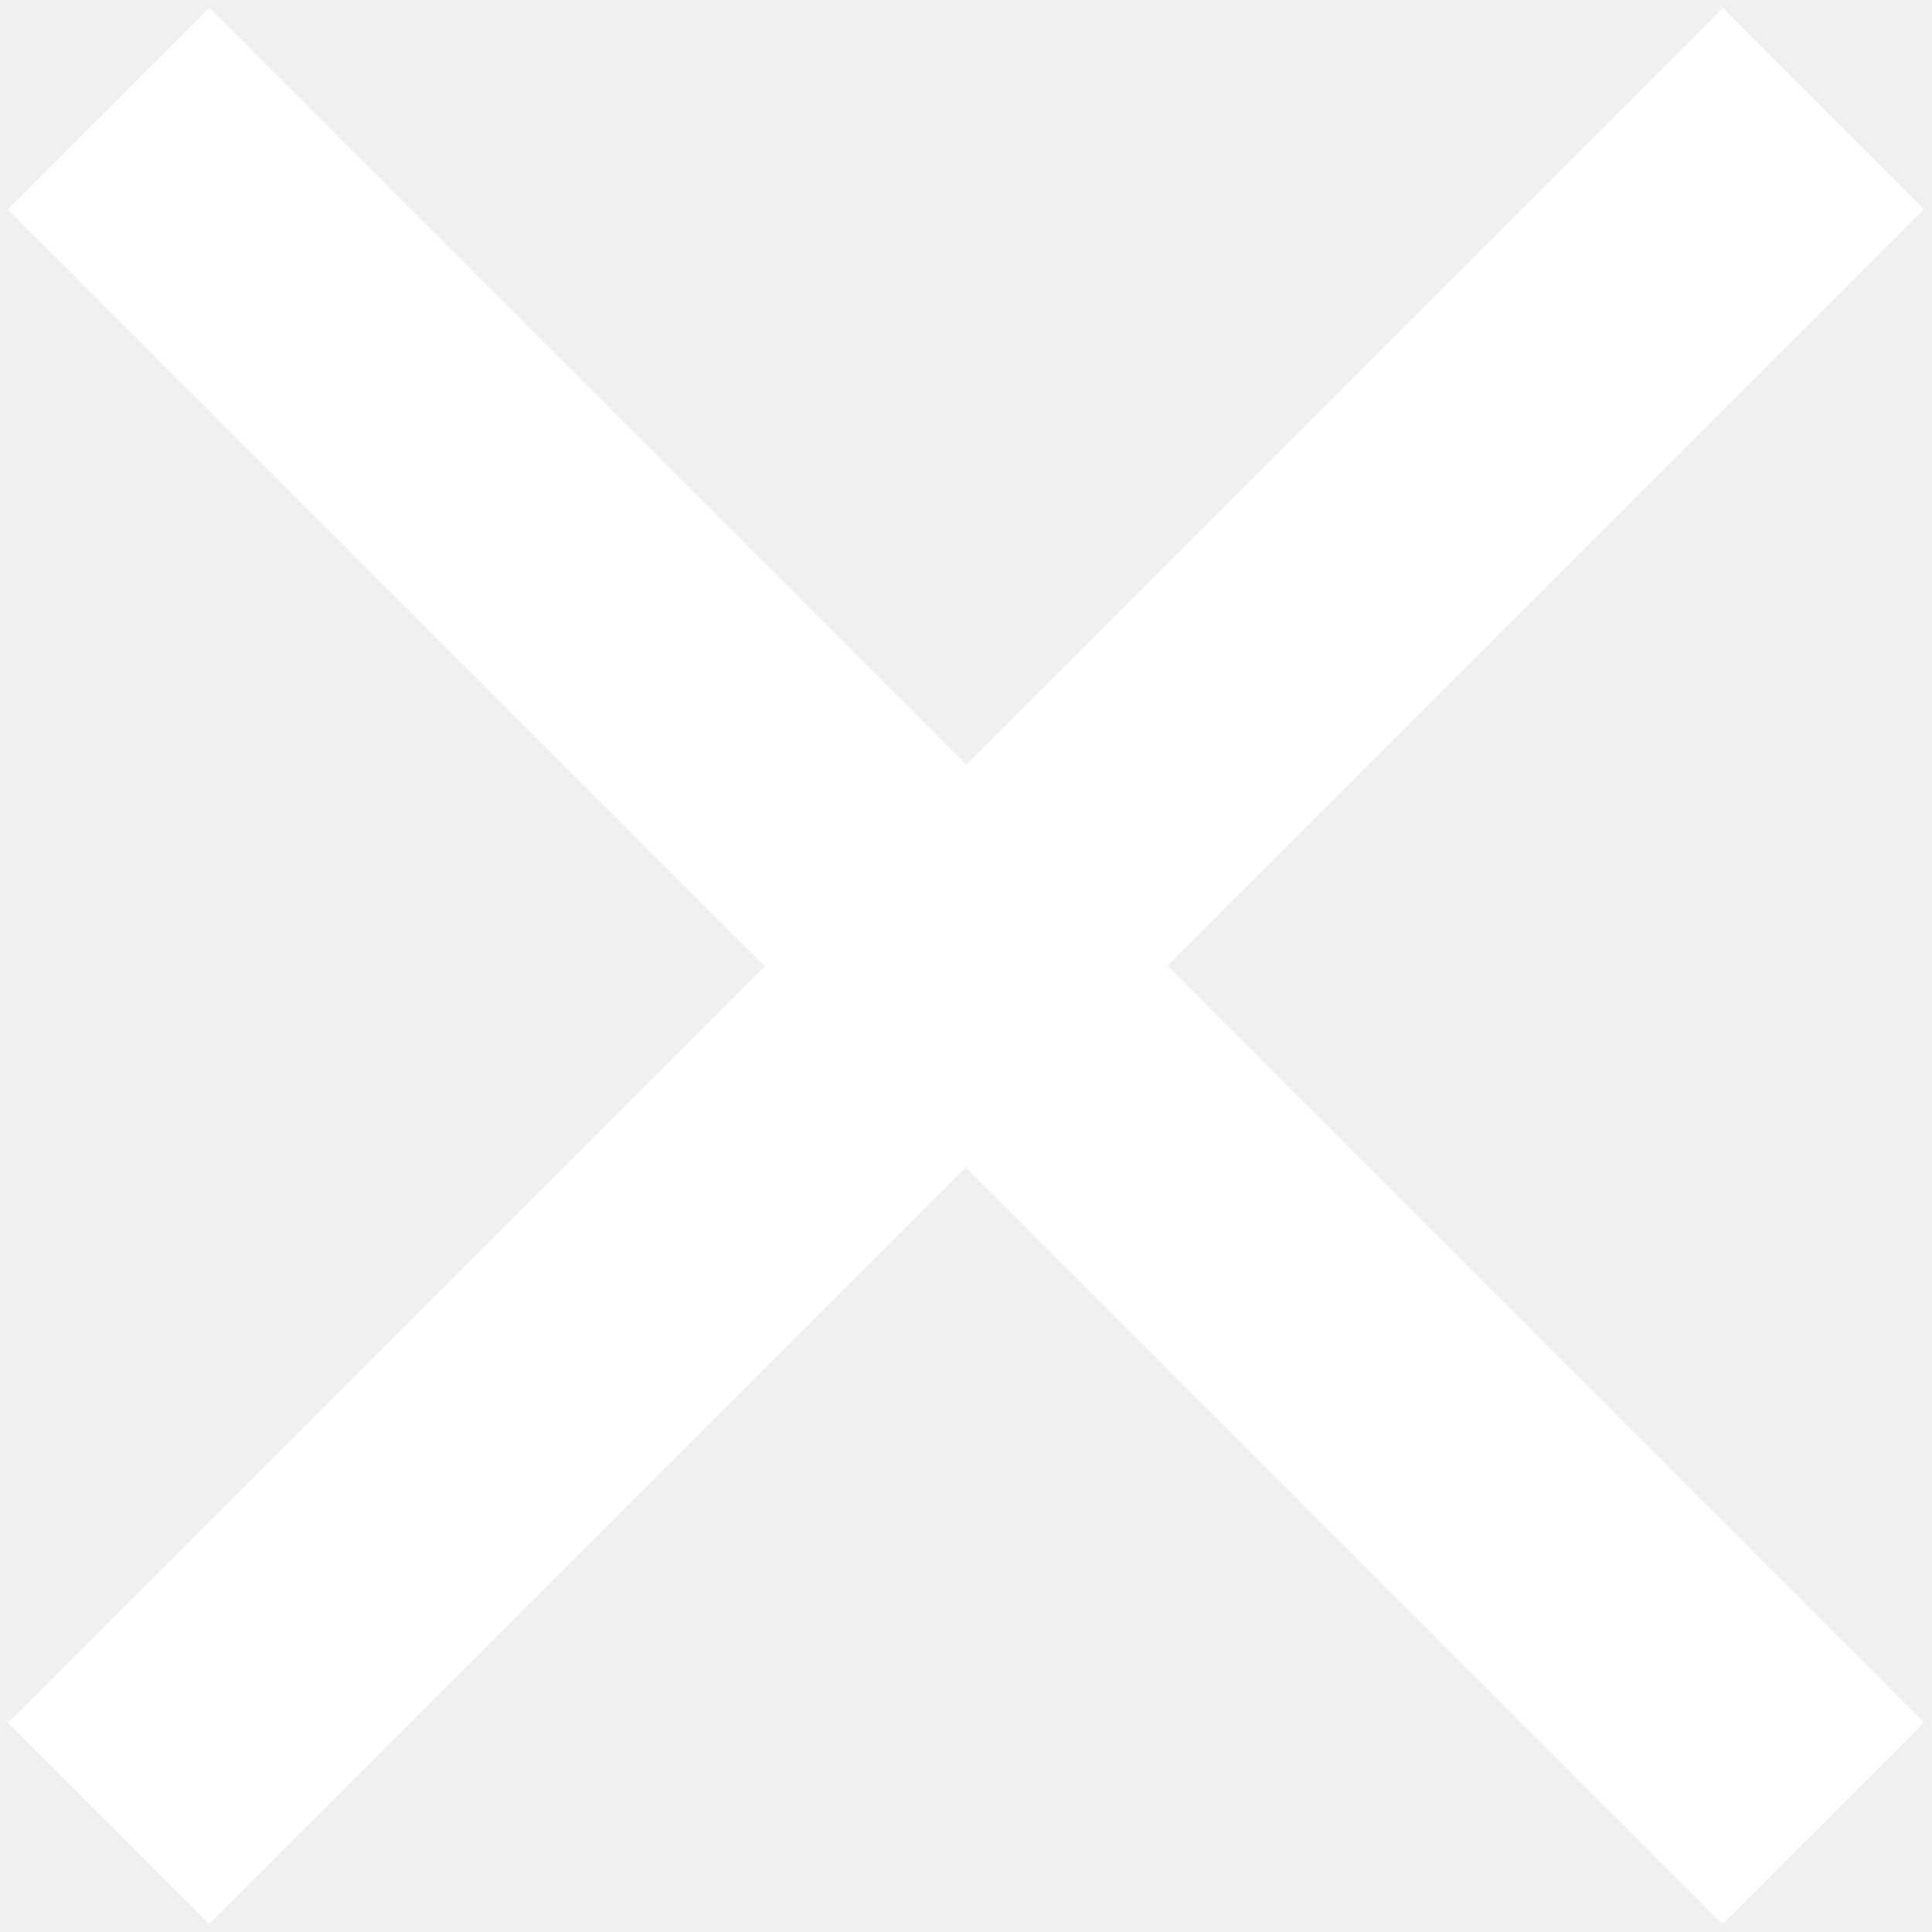
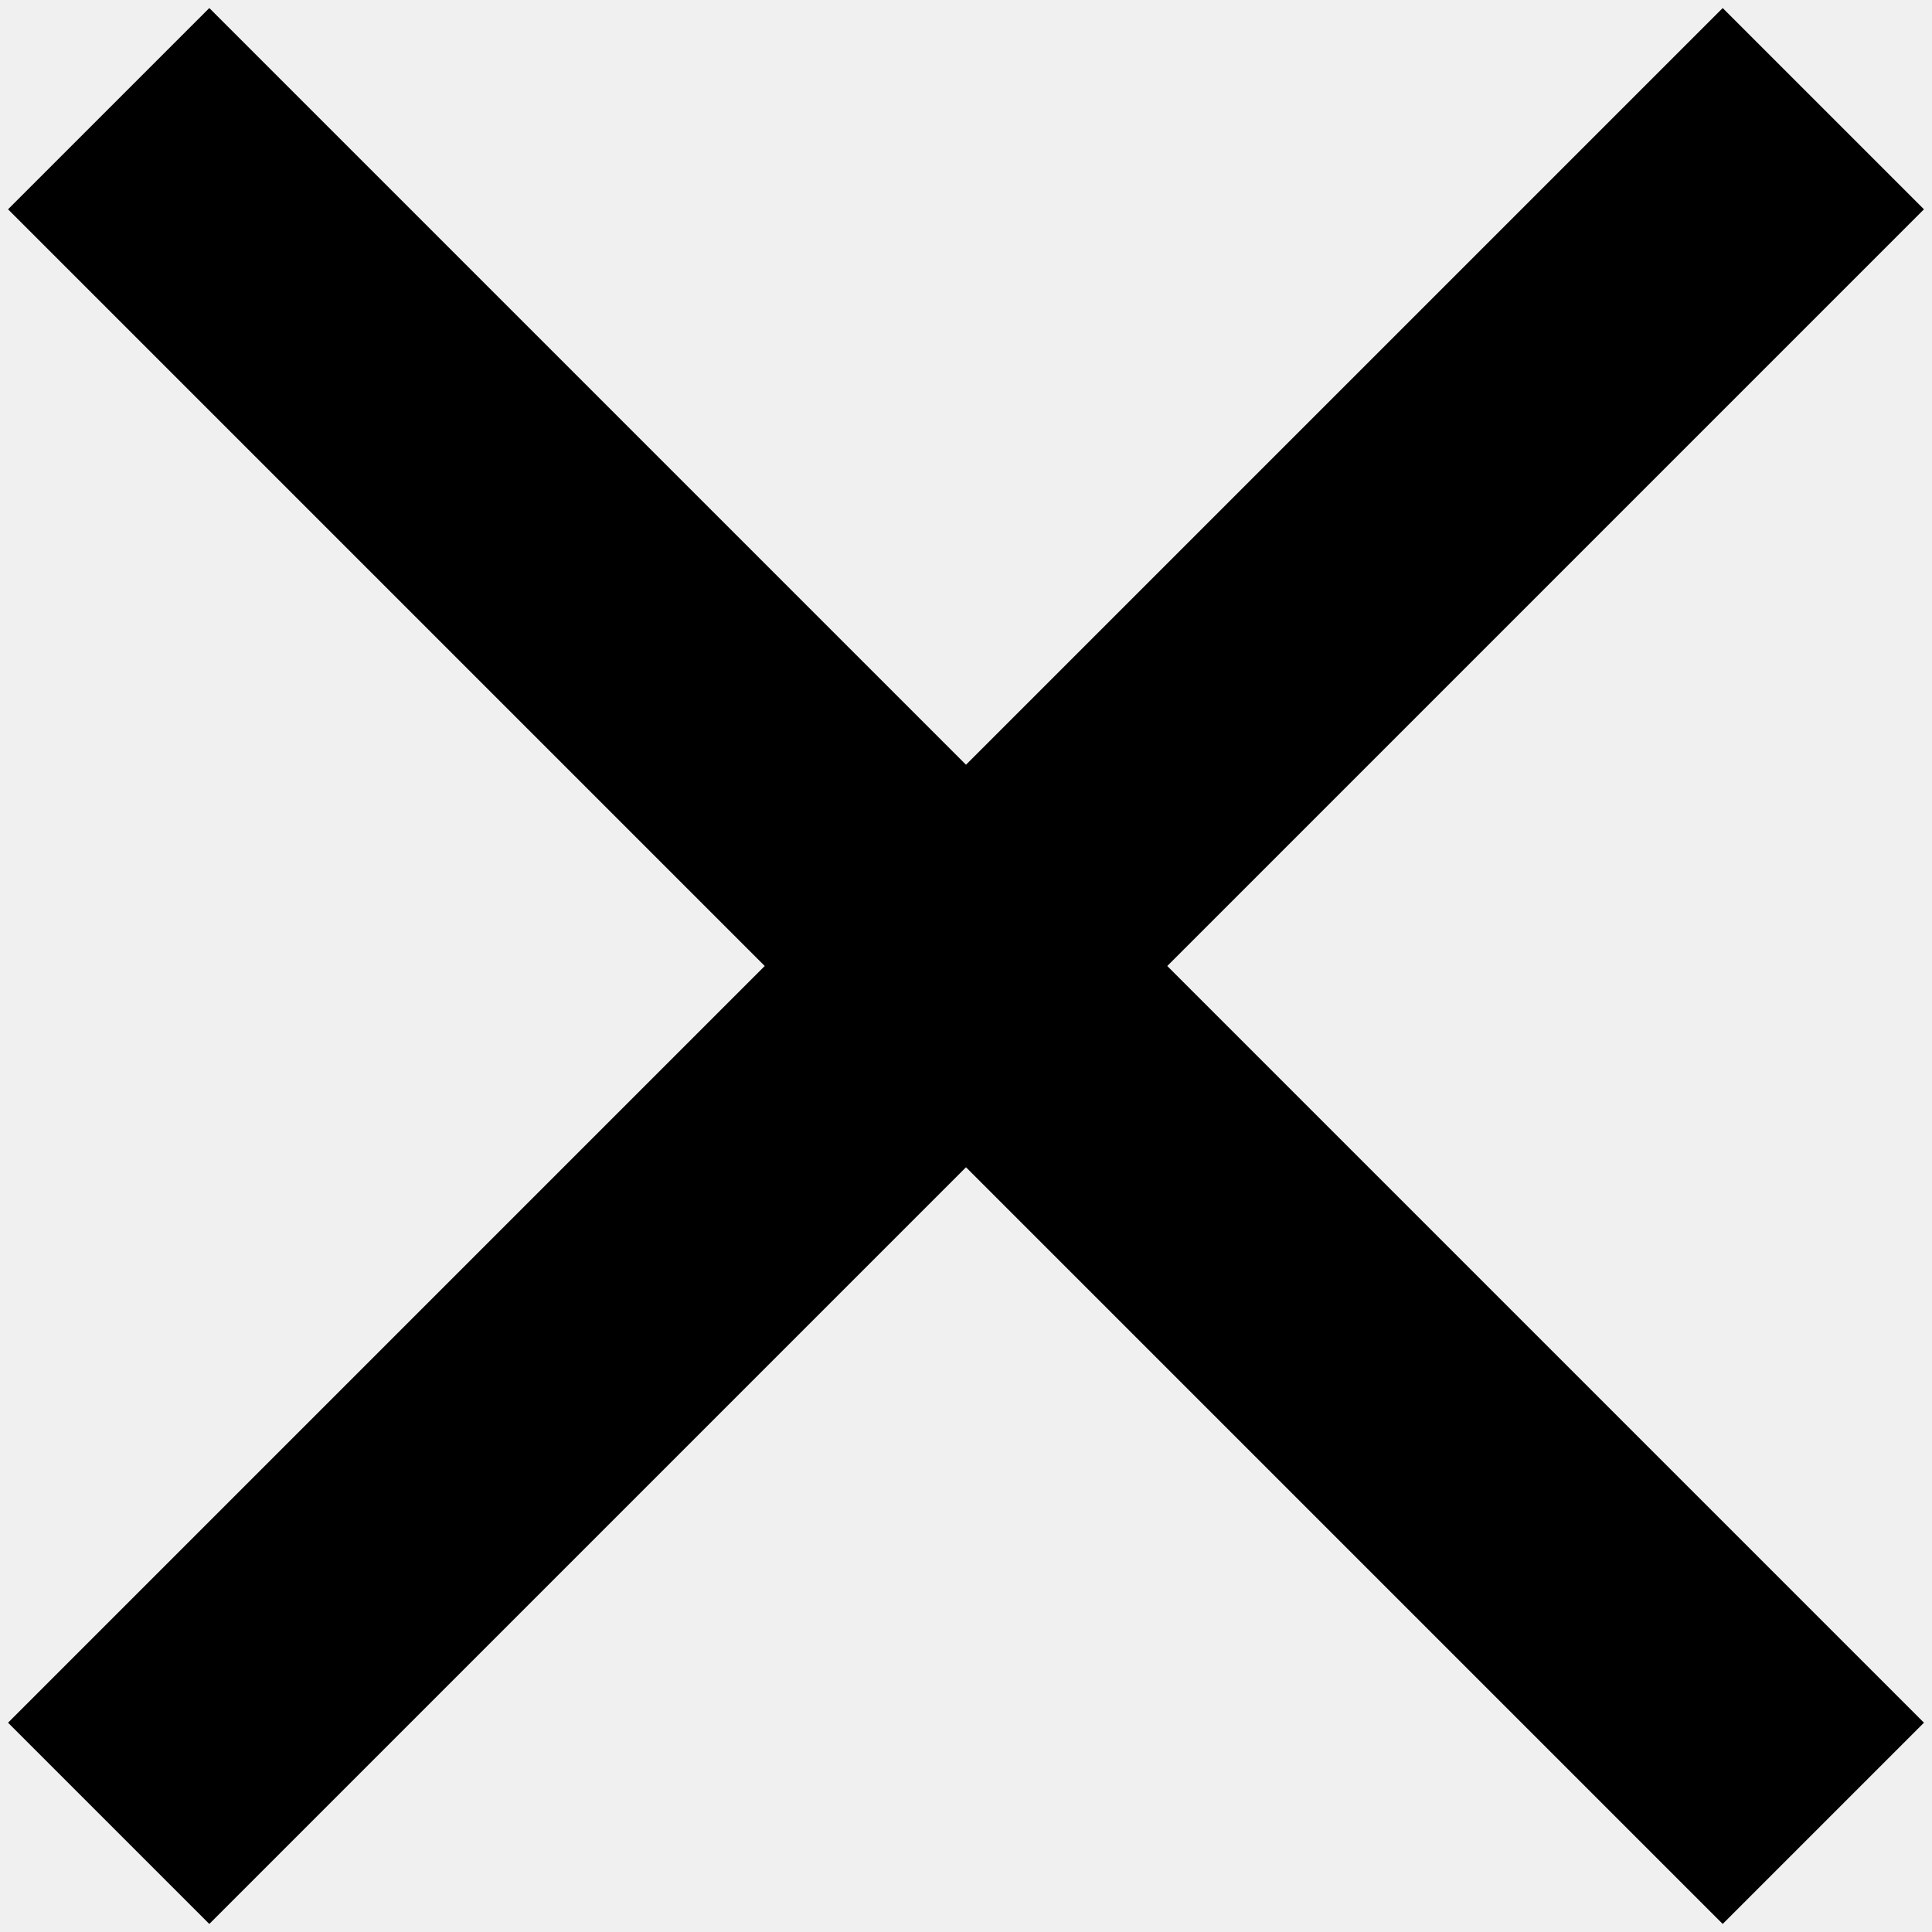
- <svg xmlns="http://www.w3.org/2000/svg" width="24" height="24">
-   <path fill="#FFF" d="M23.9 2.6L21.4.1 12 9.5 2.6.1.1 2.6 9.5 12 .1 21.4l2.5 2.5 9.4-9.4 9.4 9.4 2.5-2.5-9.4-9.4z" />
+ <svg xmlns="http://www.w3.org/2000/svg" viewBox="0 0 24 24">
+   <path d="M23.9 2.6L21.4.1 12 9.5 2.6.1.1 2.6 9.5 12 .1 21.4l2.5 2.5 9.4-9.4 9.4 9.4 2.5-2.5-9.4-9.4z" />
</svg>
